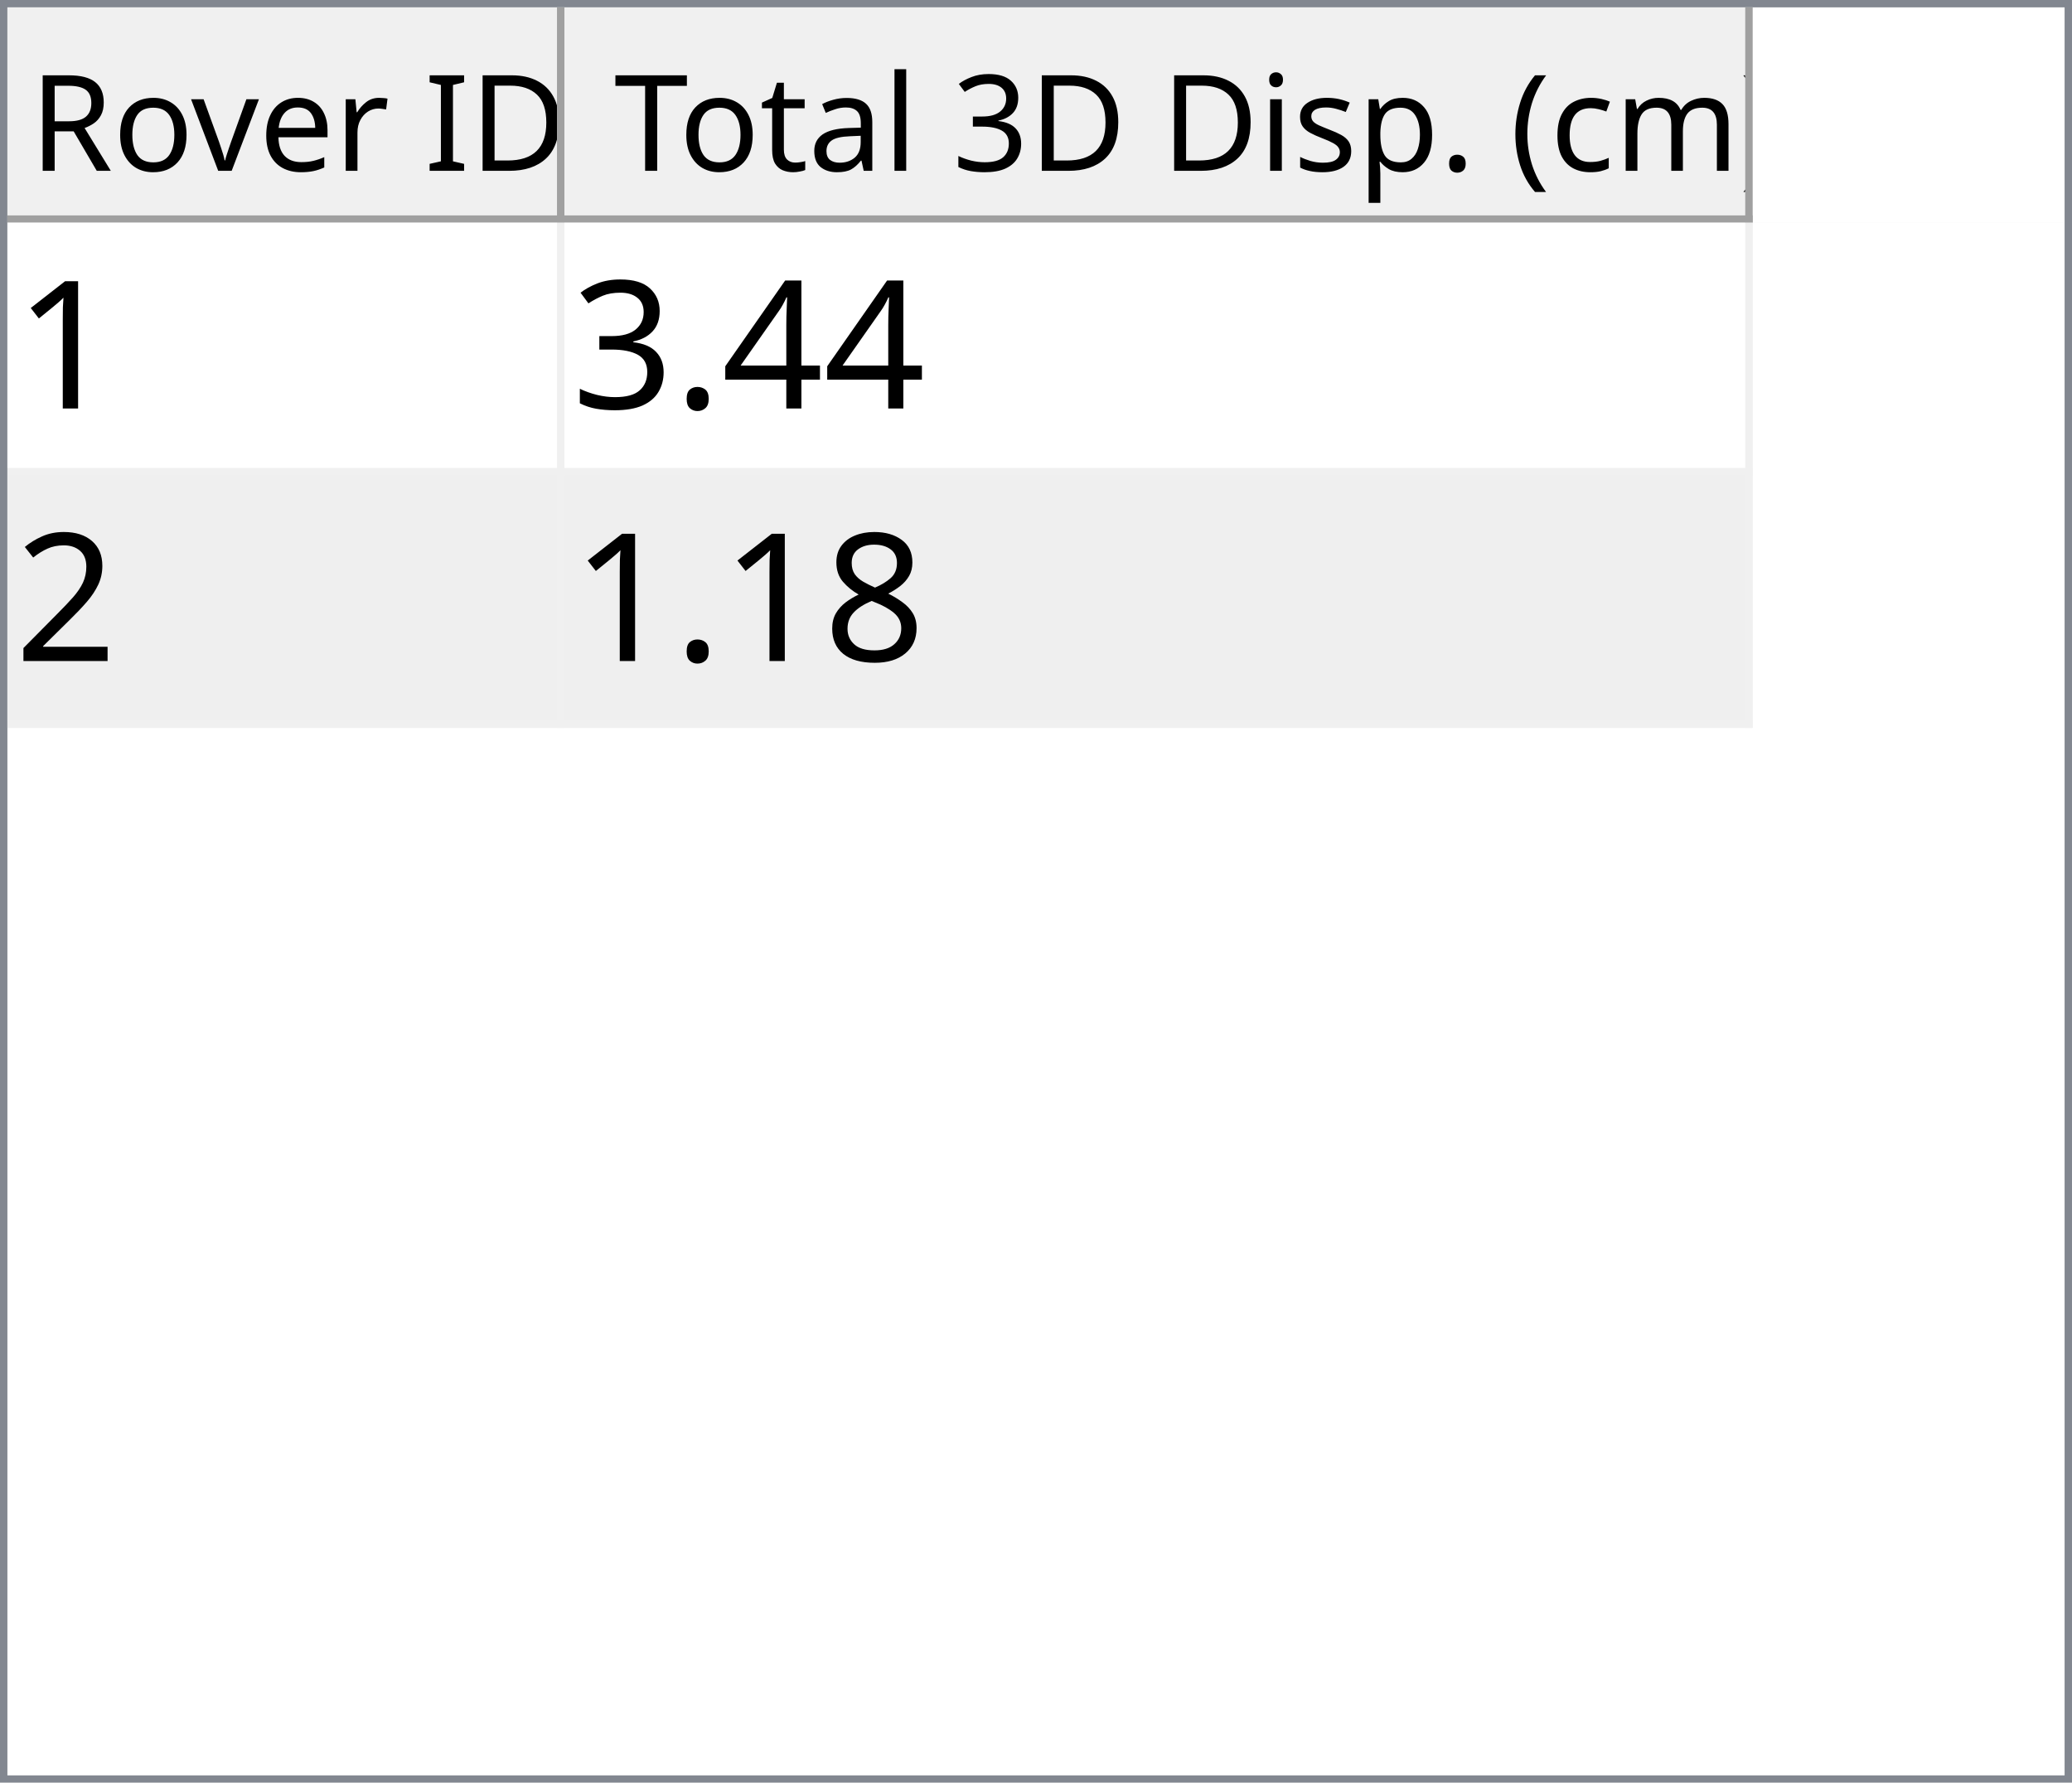
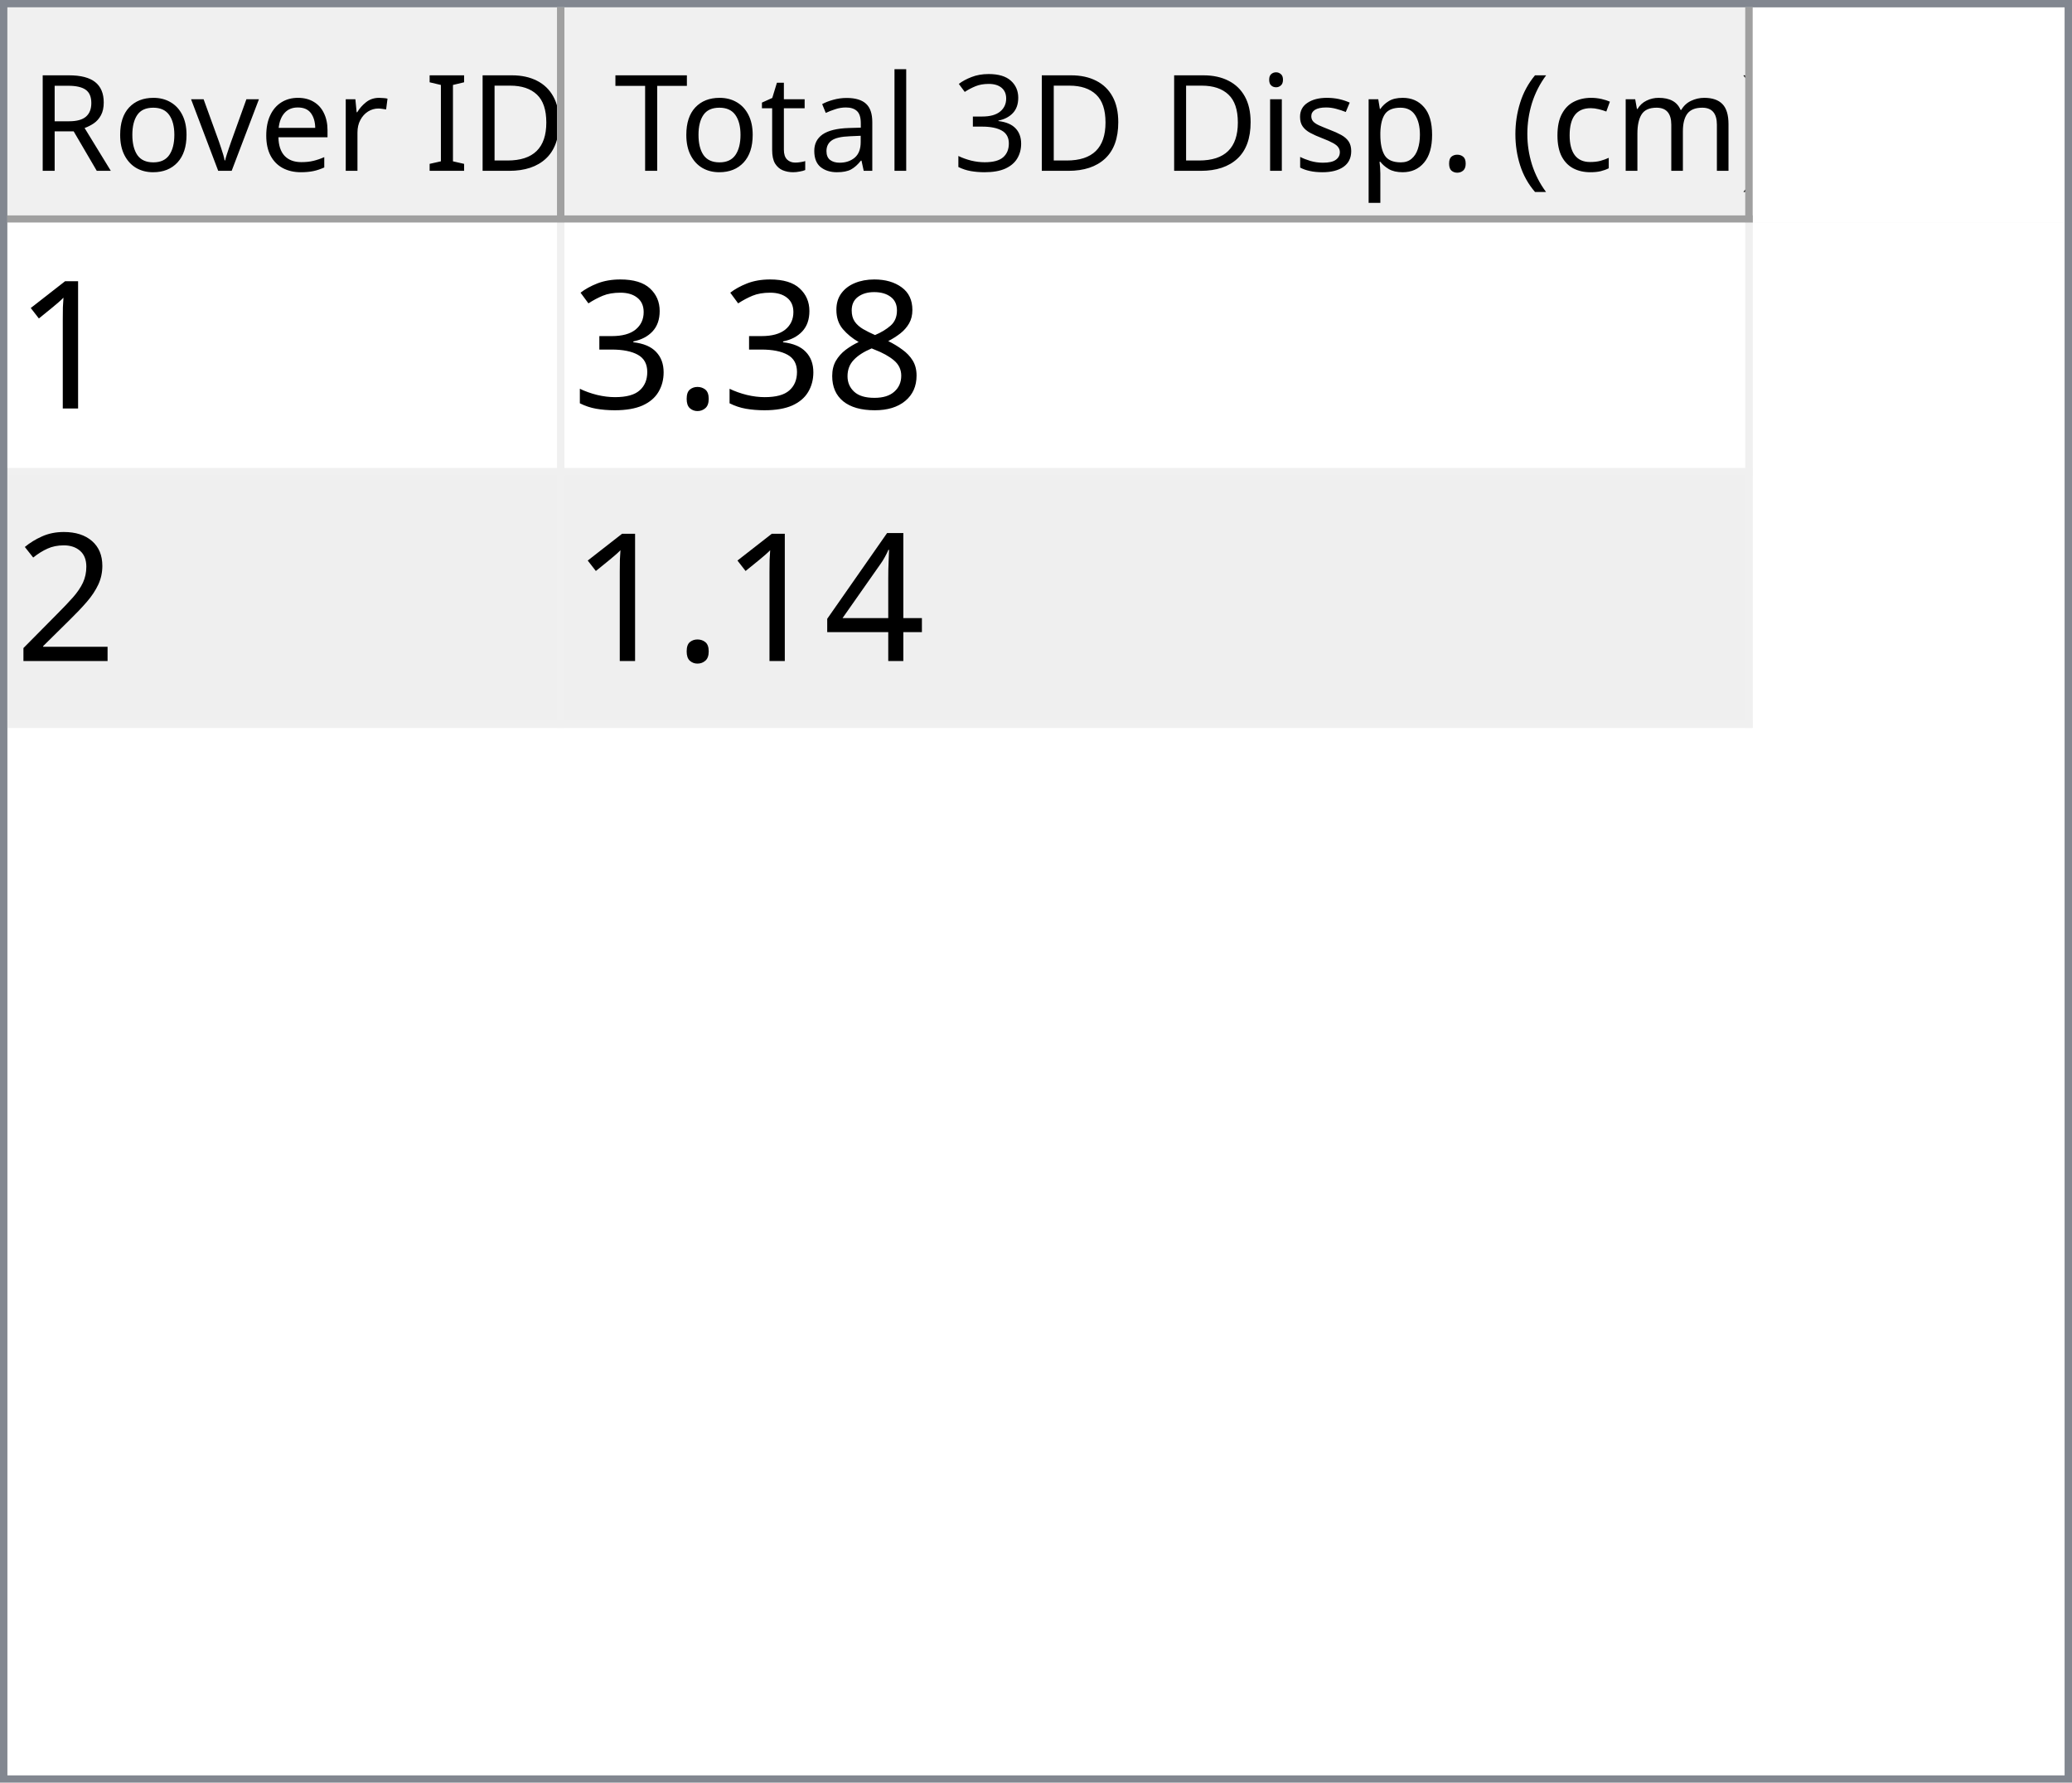
<svg xmlns="http://www.w3.org/2000/svg" style="fill-opacity:1; color-rendering:auto; color-interpolation:auto; text-rendering:auto; stroke:black; stroke-linecap:square; stroke-miterlimit:10; shape-rendering:auto; stroke-opacity:1; fill:black; stroke-dasharray:none; font-weight:normal; stroke-width:1; font-family:'Dialog'; font-style:normal; stroke-linejoin:miter; font-size:12px; stroke-dashoffset:0; image-rendering:auto;" width="279" height="240">
  <defs id="genericDefs" />
  <g>
    <defs id="defs1">
      <clipPath clipPathUnits="userSpaceOnUse" id="clipPath1">
        <path d="M0 0 L279 0 L279 240 L0 240 L0 0 Z" />
      </clipPath>
      <clipPath clipPathUnits="userSpaceOnUse" id="clipPath2">
        <path d="M0 0 L0 240 L279 240 L279 0 Z" />
      </clipPath>
      <clipPath clipPathUnits="userSpaceOnUse" id="clipPath3">
        <path d="M0 0 L0 29 L277 29 L277 0 Z" />
      </clipPath>
      <clipPath clipPathUnits="userSpaceOnUse" id="clipPath4">
        <path d="M0 0 L0 29 L75 29 L75 0 Z" />
      </clipPath>
      <clipPath clipPathUnits="userSpaceOnUse" id="clipPath5">
        <path d="M1 1 L1 28 L74 28 L74 1 Z" />
      </clipPath>
      <clipPath clipPathUnits="userSpaceOnUse" id="clipPath6">
        <path d="M0 0 L0 27 L73 27 L73 0 Z" />
      </clipPath>
      <clipPath clipPathUnits="userSpaceOnUse" id="clipPath7">
        <path d="M-0.5 -0.5 L-0.5 28.5 L74.5 28.5 L74.5 -0.5 Z" />
      </clipPath>
      <clipPath clipPathUnits="userSpaceOnUse" id="clipPath8">
        <path d="M0 0 L0 29 L160 29 L160 0 Z" />
      </clipPath>
      <clipPath clipPathUnits="userSpaceOnUse" id="clipPath9">
        <path d="M1 1 L1 28 L159 28 L159 1 Z" />
      </clipPath>
      <clipPath clipPathUnits="userSpaceOnUse" id="clipPath10">
        <path d="M0 0 L0 27 L158 27 L158 0 Z" />
      </clipPath>
      <clipPath clipPathUnits="userSpaceOnUse" id="clipPath11">
        <path d="M-0.5 -0.5 L-0.5 28.5 L159.5 28.5 L159.5 -0.5 Z" />
      </clipPath>
      <clipPath clipPathUnits="userSpaceOnUse" id="clipPath12">
        <path d="M0 0 L0 209 L277 209 L277 0 Z" />
      </clipPath>
      <clipPath clipPathUnits="userSpaceOnUse" id="clipPath13">
        <path d="M0 0 L0 68 L235 68 L235 0 Z" />
      </clipPath>
      <clipPath clipPathUnits="userSpaceOnUse" id="clipPath14">
        <path d="M-0.5 -0.5 L-0.5 67.5 L234.5 67.5 L234.5 -0.5 Z" />
      </clipPath>
      <clipPath clipPathUnits="userSpaceOnUse" id="clipPath15">
        <path d="M0 0 L0 33 L74 33 L74 0 Z" />
      </clipPath>
      <clipPath clipPathUnits="userSpaceOnUse" id="clipPath16">
        <path d="M0 0 L0 33 L159 33 L159 0 Z" />
      </clipPath>
      <font horiz-adv-x="64.551" id="font1">
        <font-face ascent="107.91" descent="25.098" units-per-em="100" style="font-style:normal; font-family:Segoe UI; font-weight:normal;" />
        <missing-glyph horiz-adv-x="64.551" d="M8.109 0 L8.109 68.266 L56.453 68.266 L56.453 0 L8.109 0 ZM15.328 7.234 L49.219 7.234 L49.219 61.031 L15.328 61.031 L15.328 7.234 Z" />
        <glyph unicode="D" horiz-adv-x="70.117" d="M9.188 0 L9.188 70.016 L28.516 70.016 Q65.531 70.016 65.531 35.891 Q65.531 19.672 55.25 9.836 Q44.969 0 27.734 0 L9.188 0 ZM17.391 62.594 L17.391 7.422 L27.828 7.422 Q41.609 7.422 49.273 14.797 Q56.938 22.172 56.938 35.688 Q56.938 62.594 28.328 62.594 L17.391 62.594 Z" />
        <glyph unicode="I" horiz-adv-x="26.611" d="M17.391 0 L9.188 0 L9.188 70.016 L17.391 70.016 L17.391 0 Z" />
        <glyph unicode=" " horiz-adv-x="27.393" d="" />
        <glyph unicode="r" horiz-adv-x="34.766" d="M34.188 41.891 Q32.078 43.5 28.125 43.5 Q23 43.5 19.555 38.672 Q16.109 33.844 16.109 25.484 L16.109 0 L8.109 0 L8.109 50 L16.109 50 L16.109 39.703 L16.312 39.703 Q18.016 44.969 21.531 47.922 Q25.047 50.875 29.391 50.875 Q32.516 50.875 34.188 50.203 L34.188 41.891 Z" />
        <glyph unicode="e" horiz-adv-x="52.295" d="M48.297 23 L12.984 23 Q13.188 14.656 17.484 10.109 Q21.781 5.562 29.297 5.562 Q37.75 5.562 44.828 11.141 L44.828 3.609 Q38.234 -1.172 27.391 -1.172 Q16.797 -1.172 10.742 5.641 Q4.688 12.453 4.688 24.812 Q4.688 36.469 11.305 43.82 Q17.922 51.172 27.734 51.172 Q37.547 51.172 42.922 44.828 Q48.297 38.484 48.297 27.203 L48.297 23 ZM40.094 29.781 Q40.047 36.719 36.75 40.578 Q33.453 44.438 27.594 44.438 Q21.922 44.438 17.969 40.383 Q14.016 36.328 13.094 29.781 L40.094 29.781 Z" />
        <glyph unicode="v" horiz-adv-x="47.9" d="M47.406 50 L27.484 0 L19.625 0 L0.688 50 L9.469 50 L22.172 13.672 Q23.578 9.672 23.922 6.688 L24.125 6.688 Q24.609 10.453 25.688 13.484 L38.969 50 L47.406 50 Z" />
        <glyph unicode="o" horiz-adv-x="58.594" d="M29 -1.172 Q17.922 -1.172 11.305 5.836 Q4.688 12.844 4.688 24.422 Q4.688 37.016 11.57 44.094 Q18.453 51.172 30.172 51.172 Q41.359 51.172 47.633 44.289 Q53.906 37.406 53.906 25.203 Q53.906 13.234 47.141 6.031 Q40.375 -1.172 29 -1.172 ZM29.594 44.438 Q21.875 44.438 17.383 39.188 Q12.891 33.938 12.891 24.703 Q12.891 15.828 17.43 10.695 Q21.969 5.562 29.594 5.562 Q37.359 5.562 41.531 10.594 Q45.703 15.625 45.703 24.906 Q45.703 34.281 41.531 39.359 Q37.359 44.438 29.594 44.438 Z" />
        <glyph unicode="R" horiz-adv-x="59.814" d="M59.375 0 L49.609 0 L37.891 19.625 Q36.281 22.359 34.766 24.289 Q33.25 26.219 31.664 27.438 Q30.078 28.656 28.25 29.219 Q26.422 29.781 24.125 29.781 L17.391 29.781 L17.391 0 L9.188 0 L9.188 70.016 L30.078 70.016 Q34.672 70.016 38.555 68.867 Q42.438 67.719 45.289 65.375 Q48.141 63.031 49.758 59.547 Q51.375 56.062 51.375 51.375 Q51.375 47.703 50.273 44.656 Q49.172 41.609 47.148 39.211 Q45.125 36.812 42.266 35.133 Q39.406 33.453 35.844 32.516 L35.844 32.328 Q37.594 31.547 38.891 30.547 Q40.188 29.547 41.359 28.18 Q42.531 26.812 43.68 25.078 Q44.828 23.344 46.234 21.047 L59.375 0 ZM17.391 62.594 L17.391 37.203 L28.516 37.203 Q31.594 37.203 34.203 38.133 Q36.812 39.062 38.719 40.797 Q40.625 42.531 41.703 45.047 Q42.781 47.562 42.781 50.688 Q42.781 56.297 39.141 59.445 Q35.5 62.594 28.609 62.594 L17.391 62.594 Z" />
        <glyph unicode=")" horiz-adv-x="30.176" d="M8.297 -15.922 L1.172 -15.922 Q16.406 2.344 16.406 26.812 Q16.406 51.469 1.078 70.016 L8.297 70.016 Q23.531 52.156 23.531 26.703 Q23.531 1.375 8.297 -15.922 Z" />
        <glyph unicode="m" horiz-adv-x="86.133" d="M79.109 0 L71.094 0 L71.094 28.719 Q71.094 37.016 68.531 40.727 Q65.969 44.438 59.906 44.438 Q54.781 44.438 51.195 39.75 Q47.609 35.062 47.609 28.516 L47.609 0 L39.594 0 L39.594 29.688 Q39.594 44.438 28.219 44.438 Q22.953 44.438 19.531 40.016 Q16.109 35.594 16.109 28.516 L16.109 0 L8.109 0 L8.109 50 L16.109 50 L16.109 42.094 L16.312 42.094 Q21.625 51.172 31.844 51.172 Q36.969 51.172 40.773 48.312 Q44.578 45.453 46 40.828 Q51.562 51.172 62.594 51.172 Q79.109 51.172 79.109 30.812 L79.109 0 Z" />
        <glyph unicode="c" horiz-adv-x="46.191" d="M42.188 2.297 Q36.422 -1.172 28.516 -1.172 Q17.828 -1.172 11.258 5.789 Q4.688 12.75 4.688 23.828 Q4.688 36.188 11.766 43.68 Q18.844 51.172 30.672 51.172 Q37.25 51.172 42.281 48.734 L42.281 40.531 Q36.719 44.438 30.375 44.438 Q22.703 44.438 17.797 38.945 Q12.891 33.453 12.891 24.516 Q12.891 15.719 17.508 10.641 Q22.125 5.562 29.891 5.562 Q36.422 5.562 42.188 9.906 L42.188 2.297 Z" />
        <glyph unicode="(" horiz-adv-x="30.176" d="M29.109 -15.922 L21.969 -15.922 Q6.844 1.375 6.844 26.703 Q6.844 52.156 21.969 70.016 L29.203 70.016 Q13.875 51.469 13.875 26.812 Q13.875 2.344 29.109 -15.922 Z" />
        <glyph unicode="." horiz-adv-x="21.68" d="M10.891 -1.078 Q8.641 -1.078 7.055 0.539 Q5.469 2.156 5.469 4.391 Q5.469 6.641 7.055 8.273 Q8.641 9.906 10.891 9.906 Q13.188 9.906 14.797 8.273 Q16.406 6.641 16.406 4.391 Q16.406 2.156 14.797 0.539 Q13.188 -1.078 10.891 -1.078 Z" />
        <glyph unicode="p" horiz-adv-x="58.789" d="M16.312 7.234 L16.109 7.234 L16.109 -23 L8.109 -23 L8.109 50 L16.109 50 L16.109 41.219 L16.312 41.219 Q22.219 51.172 33.594 51.172 Q43.266 51.172 48.688 44.461 Q54.109 37.75 54.109 26.469 Q54.109 13.922 48 6.375 Q41.891 -1.172 31.297 -1.172 Q21.578 -1.172 16.312 7.234 ZM16.109 27.391 L16.109 20.406 Q16.109 14.203 20.141 9.883 Q24.172 5.562 30.375 5.562 Q37.641 5.562 41.773 11.133 Q45.906 16.703 45.906 26.609 Q45.906 34.969 42.047 39.703 Q38.188 44.438 31.594 44.438 Q24.609 44.438 20.359 39.578 Q16.109 34.719 16.109 27.391 Z" />
        <glyph unicode="s" horiz-adv-x="42.432" d="M5.078 1.812 L5.078 10.406 Q11.625 5.562 19.484 5.562 Q30.031 5.562 30.031 12.594 Q30.031 14.594 29.125 15.992 Q28.219 17.391 26.68 18.461 Q25.141 19.531 23.07 20.383 Q21 21.234 18.609 22.172 Q15.281 23.484 12.766 24.828 Q10.25 26.172 8.57 27.859 Q6.891 29.547 6.031 31.695 Q5.172 33.844 5.172 36.719 Q5.172 40.234 6.789 42.945 Q8.406 45.656 11.086 47.484 Q13.766 49.312 17.211 50.242 Q20.656 51.172 24.312 51.172 Q30.812 51.172 35.938 48.922 L35.938 40.828 Q30.422 44.438 23.25 44.438 Q21 44.438 19.195 43.922 Q17.391 43.406 16.094 42.477 Q14.797 41.547 14.086 40.258 Q13.375 38.969 13.375 37.406 Q13.375 35.453 14.086 34.133 Q14.797 32.812 16.164 31.789 Q17.531 30.766 19.484 29.938 Q21.438 29.109 23.922 28.125 Q27.25 26.859 29.883 25.516 Q32.516 24.172 34.375 22.484 Q36.234 20.797 37.234 18.602 Q38.234 16.406 38.234 13.375 Q38.234 9.672 36.602 6.938 Q34.969 4.203 32.234 2.398 Q29.5 0.594 25.93 -0.289 Q22.359 -1.172 18.453 -1.172 Q10.75 -1.172 5.078 1.812 Z" />
        <glyph unicode="i" horiz-adv-x="24.219" d="M12.203 62.703 Q10.062 62.703 8.547 64.164 Q7.031 65.625 7.031 67.875 Q7.031 70.125 8.547 71.609 Q10.062 73.094 12.203 73.094 Q14.406 73.094 15.945 71.609 Q17.484 70.125 17.484 67.875 Q17.484 65.719 15.945 64.211 Q14.406 62.703 12.203 62.703 ZM16.109 0 L8.109 0 L8.109 50 L16.109 50 L16.109 0 Z" />
        <glyph unicode="3" horiz-adv-x="53.906" d="M46.531 19.828 Q46.531 15.094 44.75 11.211 Q42.969 7.328 39.719 4.57 Q36.469 1.812 31.93 0.297 Q27.391 -1.219 21.922 -1.219 Q11.922 -1.219 6 2.594 L6 11.188 Q13.094 5.609 22.219 5.609 Q25.875 5.609 28.828 6.539 Q31.781 7.469 33.906 9.227 Q36.031 10.984 37.18 13.477 Q38.328 15.969 38.328 19.094 Q38.328 32.812 18.797 32.812 L12.984 32.812 L12.984 39.594 L18.5 39.594 Q35.797 39.594 35.797 52.484 Q35.797 64.406 22.609 64.406 Q15.188 64.406 8.688 59.422 L8.688 67.188 Q15.375 71.188 24.609 71.188 Q29 71.188 32.57 69.969 Q36.141 68.75 38.68 66.555 Q41.219 64.359 42.609 61.281 Q44 58.203 44 54.5 Q44 40.672 30.031 36.719 L30.031 36.531 Q33.594 36.141 36.625 34.797 Q39.656 33.453 41.852 31.305 Q44.047 29.156 45.289 26.25 Q46.531 23.344 46.531 19.828 Z" />
        <glyph unicode="l" horiz-adv-x="24.219" d="M16.109 0 L8.109 0 L8.109 74.031 L16.109 74.031 L16.109 0 Z" />
        <glyph unicode="a" horiz-adv-x="50.879" d="M43.891 0 L35.891 0 L35.891 7.812 L35.688 7.812 Q30.469 -1.172 20.312 -1.172 Q12.844 -1.172 8.617 2.781 Q4.391 6.734 4.391 13.281 Q4.391 27.297 20.906 29.594 L35.891 31.688 Q35.891 44.438 25.594 44.438 Q16.547 44.438 9.281 38.281 L9.281 46.484 Q16.656 51.172 26.266 51.172 Q43.891 51.172 43.891 32.516 L43.891 0 ZM35.891 25.297 L23.828 23.641 Q18.266 22.859 15.43 20.875 Q12.594 18.891 12.594 13.875 Q12.594 10.203 15.211 7.883 Q17.828 5.562 22.172 5.562 Q28.125 5.562 32.008 9.742 Q35.891 13.922 35.891 20.312 L35.891 25.297 Z" />
        <glyph unicode="t" horiz-adv-x="33.887" d="M31.297 0.484 Q28.469 -1.078 23.828 -1.078 Q10.688 -1.078 10.688 13.578 L10.688 43.172 L2.094 43.172 L2.094 50 L10.688 50 L10.688 62.203 L18.703 64.797 L18.703 50 L31.297 50 L31.297 43.172 L18.703 43.172 L18.703 14.984 Q18.703 9.969 20.414 7.82 Q22.125 5.672 26.078 5.672 Q29.109 5.672 31.297 7.328 L31.297 0.484 Z" />
        <glyph unicode="T" horiz-adv-x="52.393" d="M50.594 62.594 L30.375 62.594 L30.375 0 L22.172 0 L22.172 62.594 L2 62.594 L2 70.016 L50.594 70.016 L50.594 62.594 Z" />
      </font>
      <font horiz-adv-x="75.0" id="font2">
        <font-face ascent="100.537" descent="21.973" units-per-em="100" style="font-style:normal; font-family:sans-serif; font-weight:normal;" />
        <missing-glyph horiz-adv-x="75.0" d="M12.5 0 L12.5 62.5 L62.5 62.5 L62.5 0 L12.5 0 ZM14.062 1.562 L60.938 1.562 L60.938 60.938 L14.062 60.938 L14.062 1.562 Z" />
        <glyph unicode="1" horiz-adv-x="55.615" d="M37.25 0 L28.469 0 L28.469 56 Q25.297 52.984 20.141 49.953 Q14.984 46.922 10.891 45.406 L10.891 53.906 Q18.266 57.375 23.781 62.305 Q29.297 67.234 31.594 71.875 L37.25 71.875 L37.25 0 Z" />
-         <glyph unicode="4" horiz-adv-x="55.615" d="M32.328 0 L32.328 17.141 L1.266 17.141 L1.266 25.203 L33.938 71.578 L41.109 71.578 L41.109 25.203 L50.781 25.203 L50.781 17.141 L41.109 17.141 L41.109 0 L32.328 0 ZM32.328 25.203 L32.328 57.469 L9.906 25.203 L32.328 25.203 Z" />
+         <glyph unicode="8" horiz-adv-x="55.615" d="M17.672 38.812 Q12.203 40.828 9.57 44.539 Q6.938 48.25 6.938 53.422 Q6.938 61.234 12.555 66.555 Q18.172 71.875 27.484 71.875 Q36.859 71.875 42.578 66.43 Q48.297 60.984 48.297 53.172 Q48.297 48.188 45.68 44.508 Q43.062 40.828 37.75 38.812 Q44.344 36.672 47.781 31.883 Q51.219 27.094 51.219 20.453 Q51.219 11.281 44.727 5.031 Q38.234 -1.219 27.641 -1.219 Q17.047 -1.219 10.547 5.055 Q4.047 11.328 4.047 20.703 Q4.047 27.688 7.594 32.398 Q11.141 37.109 17.672 38.812 ZM15.922 53.719 Q15.922 48.641 19.195 45.414 Q22.469 42.188 27.688 42.188 Q32.766 42.188 36.016 45.383 Q39.266 48.578 39.266 53.219 Q39.266 58.062 35.914 61.359 Q32.562 64.656 27.594 64.656 Q22.562 64.656 19.242 61.43 Q15.922 58.203 15.922 53.719 ZM13.094 20.656 Q13.094 16.891 14.875 13.375 Q16.656 9.859 20.172 7.93 Q23.688 6 27.734 6 Q34.031 6 38.133 10.055 Q42.234 14.109 42.234 20.359 Q42.234 26.703 38.016 30.859 Q33.797 35.016 27.438 35.016 Q21.234 35.016 17.164 30.914 Q13.094 26.812 13.094 20.656 Z" />
        <glyph unicode="." horiz-adv-x="27.783" d="M9.078 0 L9.078 10.016 L19.094 10.016 L19.094 0 L9.078 0 Z" />
        <glyph unicode="3" horiz-adv-x="55.615" d="M4.203 18.891 L12.984 20.062 Q14.5 12.594 18.141 9.297 Q21.781 6 27 6 Q33.203 6 37.477 10.297 Q41.75 14.594 41.75 20.953 Q41.75 27 37.797 30.93 Q33.844 34.859 27.734 34.859 Q25.25 34.859 21.531 33.891 L22.516 41.609 Q23.391 41.5 23.922 41.5 Q29.547 41.5 34.039 44.43 Q38.531 47.359 38.531 53.469 Q38.531 58.297 35.258 61.477 Q31.984 64.656 26.812 64.656 Q21.688 64.656 18.266 61.43 Q14.844 58.203 13.875 51.766 L5.078 53.328 Q6.688 62.156 12.398 67.016 Q18.109 71.875 26.609 71.875 Q32.469 71.875 37.398 69.359 Q42.328 66.844 44.945 62.5 Q47.562 58.156 47.562 53.266 Q47.562 48.641 45.07 44.828 Q42.578 41.016 37.703 38.766 Q44.047 37.312 47.562 32.695 Q51.078 28.078 51.078 21.141 Q51.078 11.766 44.242 5.25 Q37.406 -1.266 26.953 -1.266 Q17.531 -1.266 11.305 4.352 Q5.078 9.969 4.203 18.891 Z" />
        <glyph unicode="2" horiz-adv-x="55.615" d="M50.344 8.453 L50.344 0 L3.031 0 Q2.938 3.172 4.047 6.109 Q5.859 10.938 9.836 15.625 Q13.812 20.312 21.344 26.469 Q33.016 36.031 37.117 41.625 Q41.219 47.219 41.219 52.203 Q41.219 57.422 37.477 61.008 Q33.734 64.594 27.734 64.594 Q21.391 64.594 17.578 60.789 Q13.766 56.984 13.719 50.25 L4.688 51.172 Q5.609 61.281 11.664 66.578 Q17.719 71.875 27.938 71.875 Q38.234 71.875 44.242 66.164 Q50.25 60.453 50.25 52 Q50.25 47.703 48.492 43.555 Q46.734 39.406 42.656 34.812 Q38.578 30.219 29.109 22.219 Q21.188 15.578 18.945 13.211 Q16.703 10.844 15.234 8.453 L50.344 8.453 Z" />
-         <glyph unicode="8" horiz-adv-x="55.615" d="M17.672 38.812 Q12.203 40.828 9.57 44.539 Q6.938 48.25 6.938 53.422 Q6.938 61.234 12.555 66.555 Q18.172 71.875 27.484 71.875 Q36.859 71.875 42.578 66.43 Q48.297 60.984 48.297 53.172 Q48.297 48.188 45.68 44.508 Q43.062 40.828 37.75 38.812 Q44.344 36.672 47.781 31.883 Q51.219 27.094 51.219 20.453 Q51.219 11.281 44.727 5.031 Q38.234 -1.219 27.641 -1.219 Q17.047 -1.219 10.547 5.055 Q4.047 11.328 4.047 20.703 Q4.047 27.688 7.594 32.398 Q11.141 37.109 17.672 38.812 ZM15.922 53.719 Q15.922 48.641 19.195 45.414 Q22.469 42.188 27.688 42.188 Q32.766 42.188 36.016 45.383 Q39.266 48.578 39.266 53.219 Q39.266 58.062 35.914 61.359 Q32.562 64.656 27.594 64.656 Q22.562 64.656 19.242 61.43 Q15.922 58.203 15.922 53.719 ZM13.094 20.656 Q13.094 16.891 14.875 13.375 Q16.656 9.859 20.172 7.93 Q23.688 6 27.734 6 Q34.031 6 38.133 10.055 Q42.234 14.109 42.234 20.359 Q42.234 26.703 38.016 30.859 Q33.797 35.016 27.438 35.016 Q21.234 35.016 17.164 30.914 Q13.094 26.812 13.094 20.656 Z" />
+         <glyph unicode="4" horiz-adv-x="55.615" d="M32.328 0 L32.328 17.141 L1.266 17.141 L1.266 25.203 L33.938 71.578 L41.109 71.578 L41.109 25.203 L50.781 25.203 L50.781 17.141 L41.109 17.141 L41.109 0 L32.328 0 ZM32.328 25.203 L32.328 57.469 L9.906 25.203 L32.328 25.203 Z" />
      </font>
    </defs>
    <g style="fill:white; stroke:white;">
      <rect x="0" y="0" width="279" style="clip-path:url(#clipPath1); stroke:none;" height="240" />
    </g>
    <g style="fill:white; text-rendering:optimizeSpeed; color-rendering:optimizeSpeed; image-rendering:optimizeSpeed; shape-rendering:crispEdges; stroke:white; color-interpolation:sRGB;">
      <rect x="0" width="279" height="240" y="0" style="stroke:none;" />
      <path style="stroke:none;" d="M0 240 L279 240 L279 0 L0 0 Z" />
    </g>
    <g style="fill:rgb(240,240,240); font-size:18px; font-family:'Segoe UI'; stroke:rgb(240,240,240);">
      <rect x="0" y="0" width="279" style="clip-path:url(#clipPath2); stroke:none;" height="240" />
    </g>
    <g style="fill:rgb(130,135,144); font-size:18px; font-family:'Segoe UI'; stroke:rgb(130,135,144);">
      <path d="M0 0 L279 0 L279 240 L0 240 L0 0 ZM1 1 L278 1 L278 239 L1 239 L1 1 Z" style="fill-rule:evenodd; clip-path:url(#clipPath2); stroke:none;" />
    </g>
    <g style="fill:white; font-size:18px; font-family:'Segoe UI'; stroke:white;" transform="translate(1,1)">
      <rect x="0" y="0" width="277" style="clip-path:url(#clipPath3); stroke:none;" height="29" />
    </g>
    <g style="fill:rgb(240,240,240); font-size:18px; font-family:'Segoe UI'; stroke:rgb(240,240,240);" transform="translate(1,1)">
      <rect x="0" y="0" width="75" style="clip-path:url(#clipPath4); stroke:none;" height="29" />
    </g>
    <g style="font-family:'Segoe UI'; font-size:18px;" transform="translate(2,2)">
      <text x="2" xml:space="preserve" y="21" style="clip-path:url(#clipPath6); stroke:none;">Rover ID</text>
    </g>
    <g transform="translate(1.5,1.5)" style="fill:rgb(160,160,160); font-size:18px; font-family:'Segoe UI'; stroke:rgb(160,160,160); stroke-linejoin:bevel;">
      <line x1="74" x2="74" y1="0" style="fill:none; clip-path:url(#clipPath7);" y2="28" />
    </g>
    <g transform="matrix(1,0,0,1,1,1) translate(0.5,0.5)" style="fill:rgb(160,160,160); font-size:18px; font-family:'Segoe UI'; stroke:rgb(160,160,160); stroke-linejoin:bevel;">
      <line x1="0" x2="74" y1="28" style="fill:none; clip-path:url(#clipPath7);" y2="28" />
    </g>
    <g style="fill:rgb(240,240,240); font-size:18px; font-family:'Segoe UI'; stroke:rgb(240,240,240);" transform="translate(76,1)">
      <rect x="0" y="0" width="160" style="clip-path:url(#clipPath8); stroke:none;" height="29" />
    </g>
    <g style="font-family:'Segoe UI'; font-size:18px;" transform="translate(77,2)">
      <text x="1" xml:space="preserve" y="21" style="clip-path:url(#clipPath10); stroke:none;"> Total 3D Disp. (cm)</text>
    </g>
    <g transform="translate(76.5,1.5)" style="fill:rgb(160,160,160); font-size:18px; font-family:'Segoe UI'; stroke:rgb(160,160,160); stroke-linejoin:bevel;">
      <line x1="159" x2="159" y1="0" style="fill:none; clip-path:url(#clipPath11);" y2="28" />
    </g>
    <g transform="matrix(1,0,0,1,76,1) translate(0.5,0.5)" style="fill:rgb(160,160,160); font-size:18px; font-family:'Segoe UI'; stroke:rgb(160,160,160); stroke-linejoin:bevel;">
      <line x1="0" x2="159" y1="28" style="fill:none; clip-path:url(#clipPath11);" y2="28" />
    </g>
    <g style="fill:white; font-size:18px; font-family:'Segoe UI'; stroke:white;" transform="translate(1,30)">
      <rect x="0" y="0" width="277" style="clip-path:url(#clipPath12); stroke:none;" height="209" />
    </g>
    <g style="fill:rgb(240,240,240); font-size:24px; font-family:sans-serif; stroke:rgb(240,240,240);" transform="translate(1,30)">
      <rect x="0" y="0" width="235" style="clip-path:url(#clipPath13); stroke:none;" height="68" />
      <line transform="translate(0.5,0.5)" x1="0" x2="234" y1="33" style="clip-path:url(#clipPath14); fill:none; stroke-linejoin:bevel;" y2="33" />
    </g>
    <g transform="matrix(1,0,0,1,1,30) translate(0.5,0.5)" style="fill:rgb(240,240,240); font-size:24px; font-family:sans-serif; stroke:rgb(240,240,240); stroke-linejoin:bevel;">
      <line x1="0" x2="234" y1="67" style="fill:none; clip-path:url(#clipPath14);" y2="67" />
    </g>
    <g transform="matrix(1,0,0,1,1,30) translate(0.5,0.5)" style="fill:rgb(240,240,240); font-size:24px; font-family:sans-serif; stroke:rgb(240,240,240); stroke-linejoin:bevel;">
      <line x1="74" x2="74" y1="0" style="fill:none; clip-path:url(#clipPath14);" y2="67" />
    </g>
    <g transform="matrix(1,0,0,1,1,30) translate(0.5,0.5)" style="fill:rgb(240,240,240); font-size:24px; font-family:sans-serif; stroke:rgb(240,240,240); stroke-linejoin:bevel;">
      <line x1="234" x2="234" y1="0" style="fill:none; clip-path:url(#clipPath14);" y2="67" />
    </g>
    <g style="fill:white; font-size:24px; font-family:sans-serif; stroke:white;" transform="matrix(1,0,0,1,1,30)">
      <rect x="0" y="0" width="74" style="clip-path:url(#clipPath15); stroke:none;" height="33" />
      <text x="1" y="25" style="fill:black; clip-path:url(#clipPath15); stroke:none;" xml:space="preserve">1</text>
    </g>
    <g style="fill:white; font-size:24px; font-family:sans-serif; stroke:white;" transform="matrix(1,0,0,1,1,30) translate(75,0)">
      <rect x="0" y="0" width="159" style="clip-path:url(#clipPath16); stroke:none;" height="33" />
-       <text x="1" y="25" style="fill:black; clip-path:url(#clipPath16); stroke:none;" xml:space="preserve">3.44</text>
+       <text x="1" y="25" style="fill:black; clip-path:url(#clipPath16); stroke:none;" xml:space="preserve">3.38</text>
    </g>
    <g style="fill:rgb(239,239,239); font-size:24px; font-family:sans-serif; stroke:rgb(239,239,239);" transform="matrix(1,0,0,1,1,30) translate(0,34)">
      <rect x="0" y="0" width="74" style="clip-path:url(#clipPath15); stroke:none;" height="33" />
      <text x="1" y="25" style="fill:black; clip-path:url(#clipPath15); stroke:none;" xml:space="preserve">2</text>
    </g>
    <g style="fill:rgb(239,239,239); font-size:24px; font-family:sans-serif; stroke:rgb(239,239,239);" transform="matrix(1,0,0,1,1,30) translate(75,34)">
      <rect x="0" y="0" width="159" style="clip-path:url(#clipPath16); stroke:none;" height="33" />
-       <text x="1" y="25" style="fill:black; clip-path:url(#clipPath16); stroke:none;" xml:space="preserve">1.18</text>
+       <text x="1" y="25" style="fill:black; clip-path:url(#clipPath16); stroke:none;" xml:space="preserve">1.14</text>
    </g>
  </g>
</svg>
